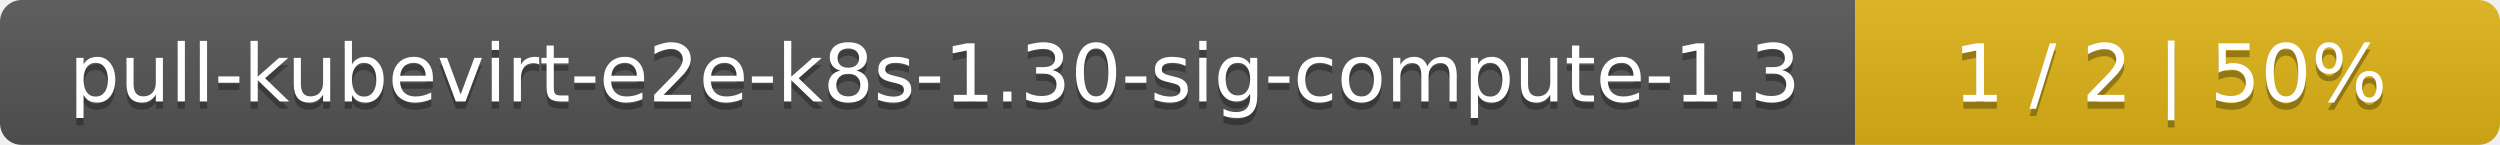
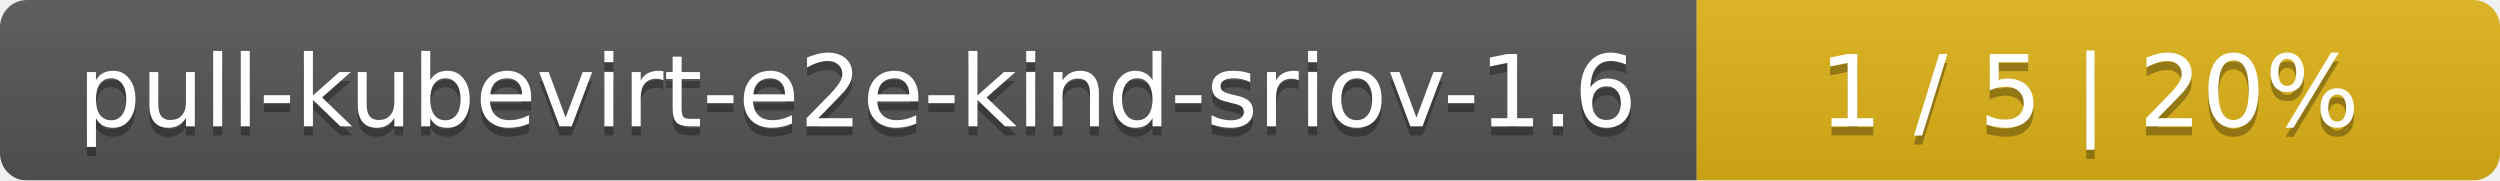
- <svg xmlns="http://www.w3.org/2000/svg" width="345" height="20">
+ <svg xmlns="http://www.w3.org/2000/svg" width="277" height="20">
  <linearGradient id="smooth" x2="0" y2="100%">
    <stop offset="0" stop-color="#bbb" stop-opacity=".1" />
    <stop offset="1" stop-opacity=".1" />
  </linearGradient>
  <mask id="round">
-     <rect width="345" height="20" rx="3" fill="#fff" />
+     <rect width="277" height="20" rx="3" fill="#fff" />
  </mask>
  <g mask="url(#round)">
-     <rect width="256" height="20" fill="#555" />
-     <rect x="256" width="89" height="20" fill="#dfb317" />
-     <rect width="345" height="20" fill="url(#smooth)" />
+     <rect width="188" height="20" fill="#555" />
+     <rect x="188" width="89" height="20" fill="#dfb317" />
+     <rect width="277" height="20" fill="url(#smooth)" />
  </g>
  <g fill="#fff" text-anchor="middle" font-family="DejaVu Sans,Verdana,Geneva,sans-serif" font-size="11">
-     <text x="129" y="15" fill="#010101" fill-opacity=".3">pull-kubevirt-e2e-k8s-1.30-sig-compute-1.3</text>
-     <text x="129" y="14">pull-kubevirt-e2e-k8s-1.30-sig-compute-1.3</text>
-     <text x="299.5" y="15" fill="#010101" fill-opacity=".3">1 / 2    |    50%</text>
-     <text x="299.5" y="14">1 / 2    |    50%</text>
+     <text x="95" y="15" fill="#010101" fill-opacity=".3">pull-kubevirt-e2e-kind-sriov-1.6</text>
+     <text x="95" y="14">pull-kubevirt-e2e-kind-sriov-1.6</text>
+     <text x="231.5" y="15" fill="#010101" fill-opacity=".3">1 / 5    |    20%</text>
+     <text x="231.5" y="14">1 / 5    |    20%</text>
  </g>
</svg>
